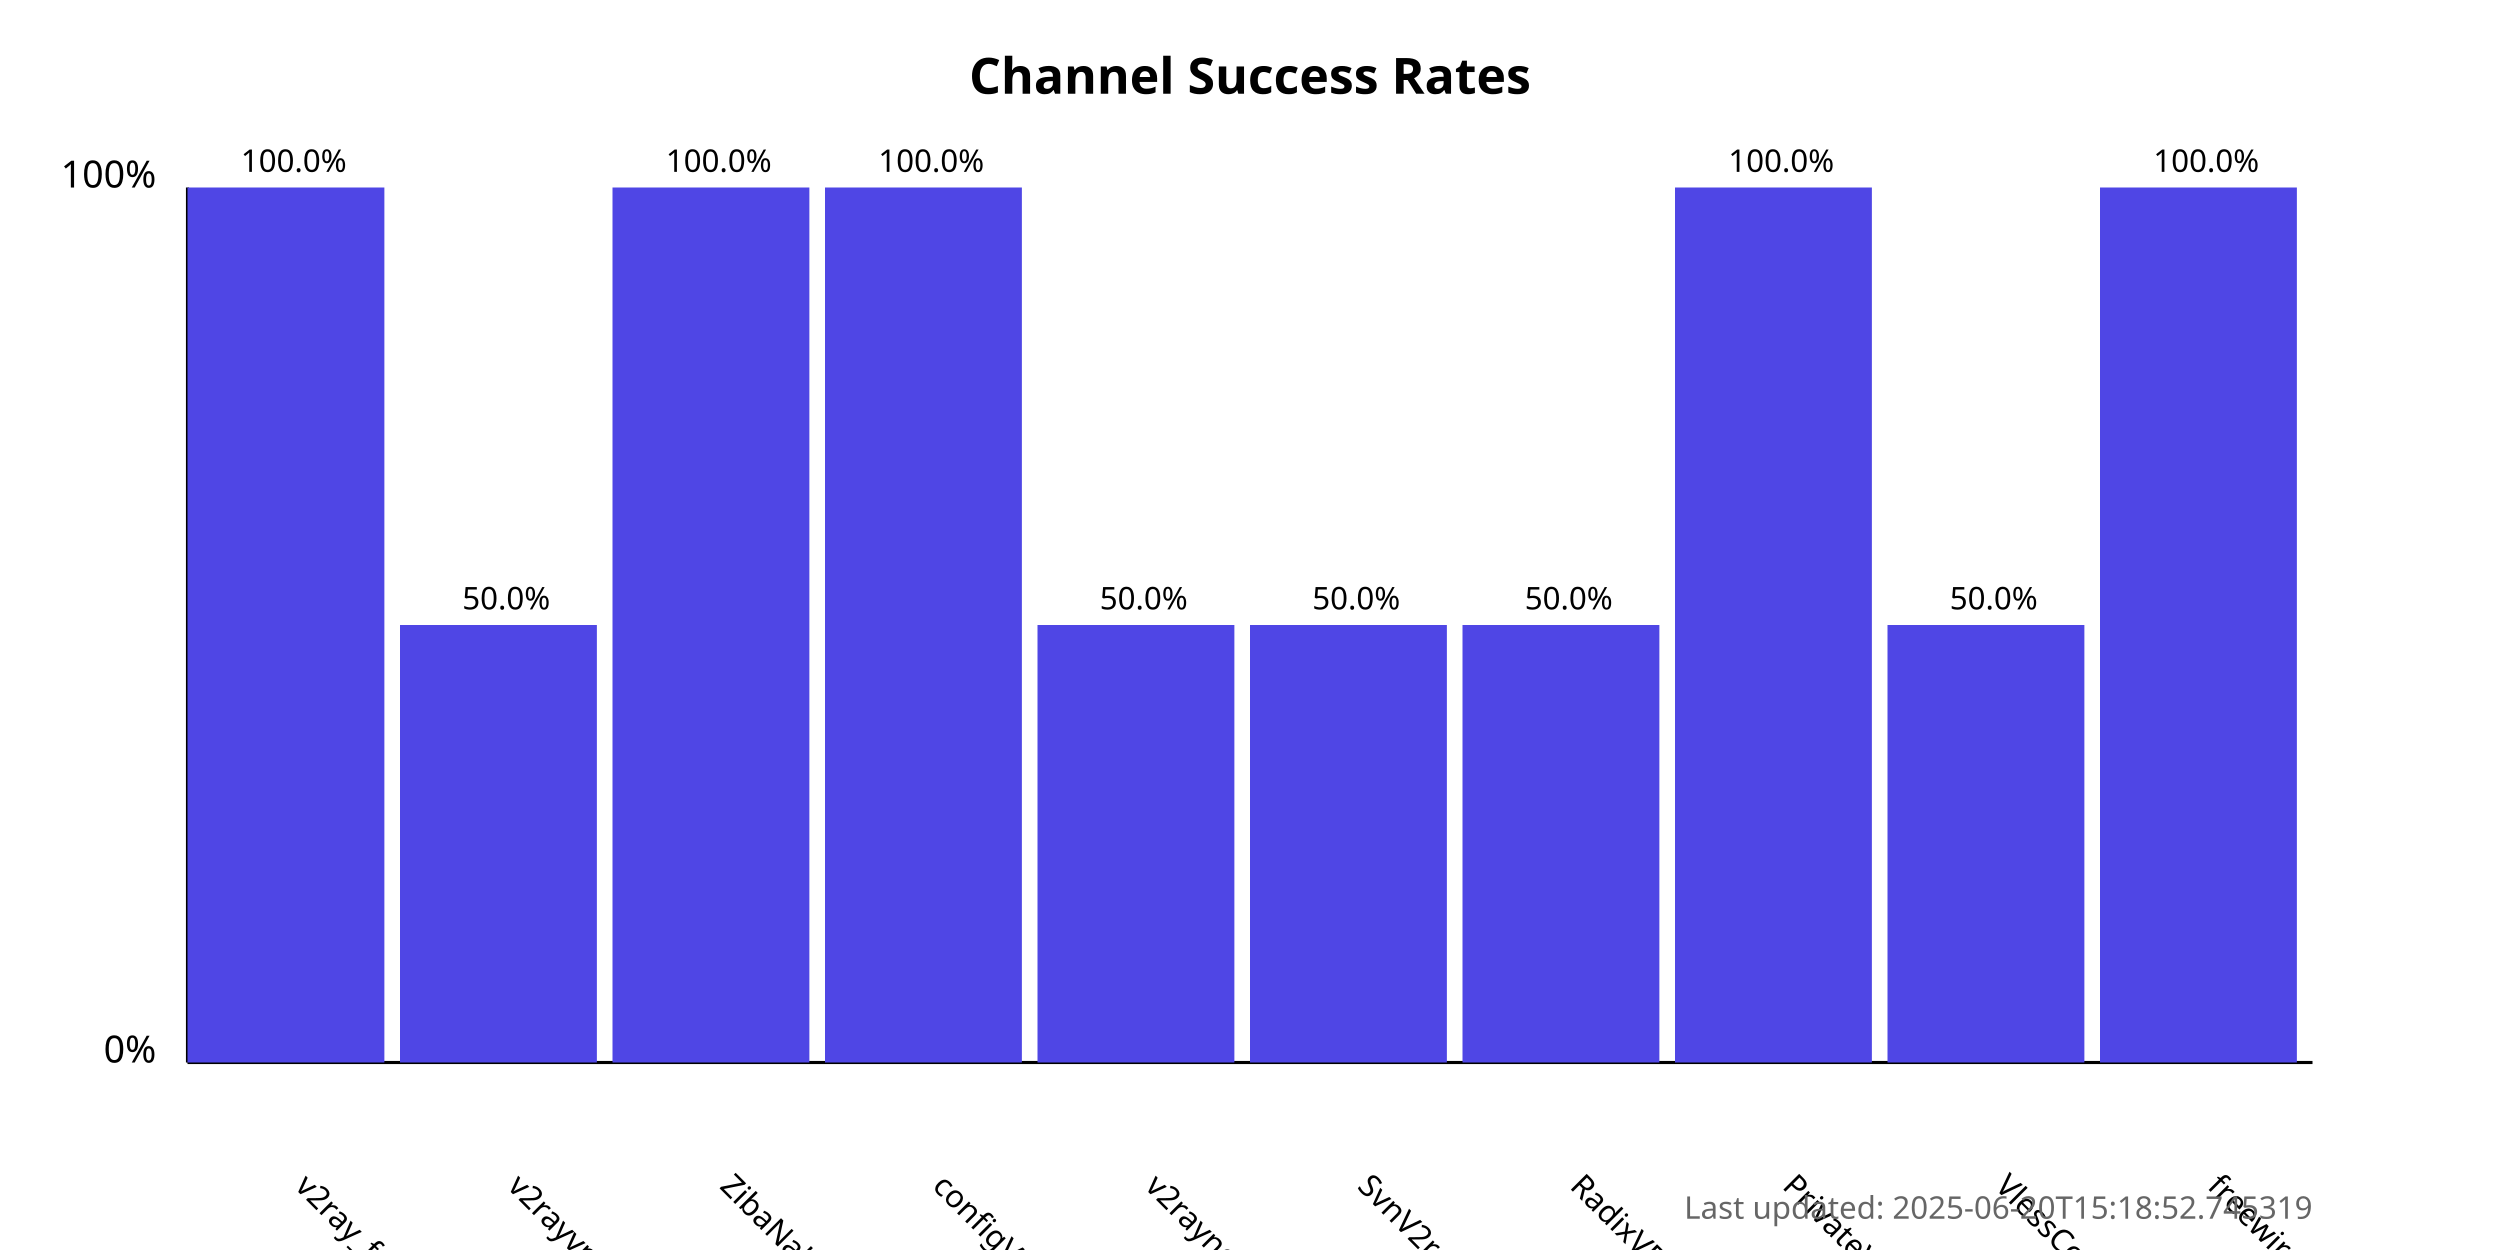
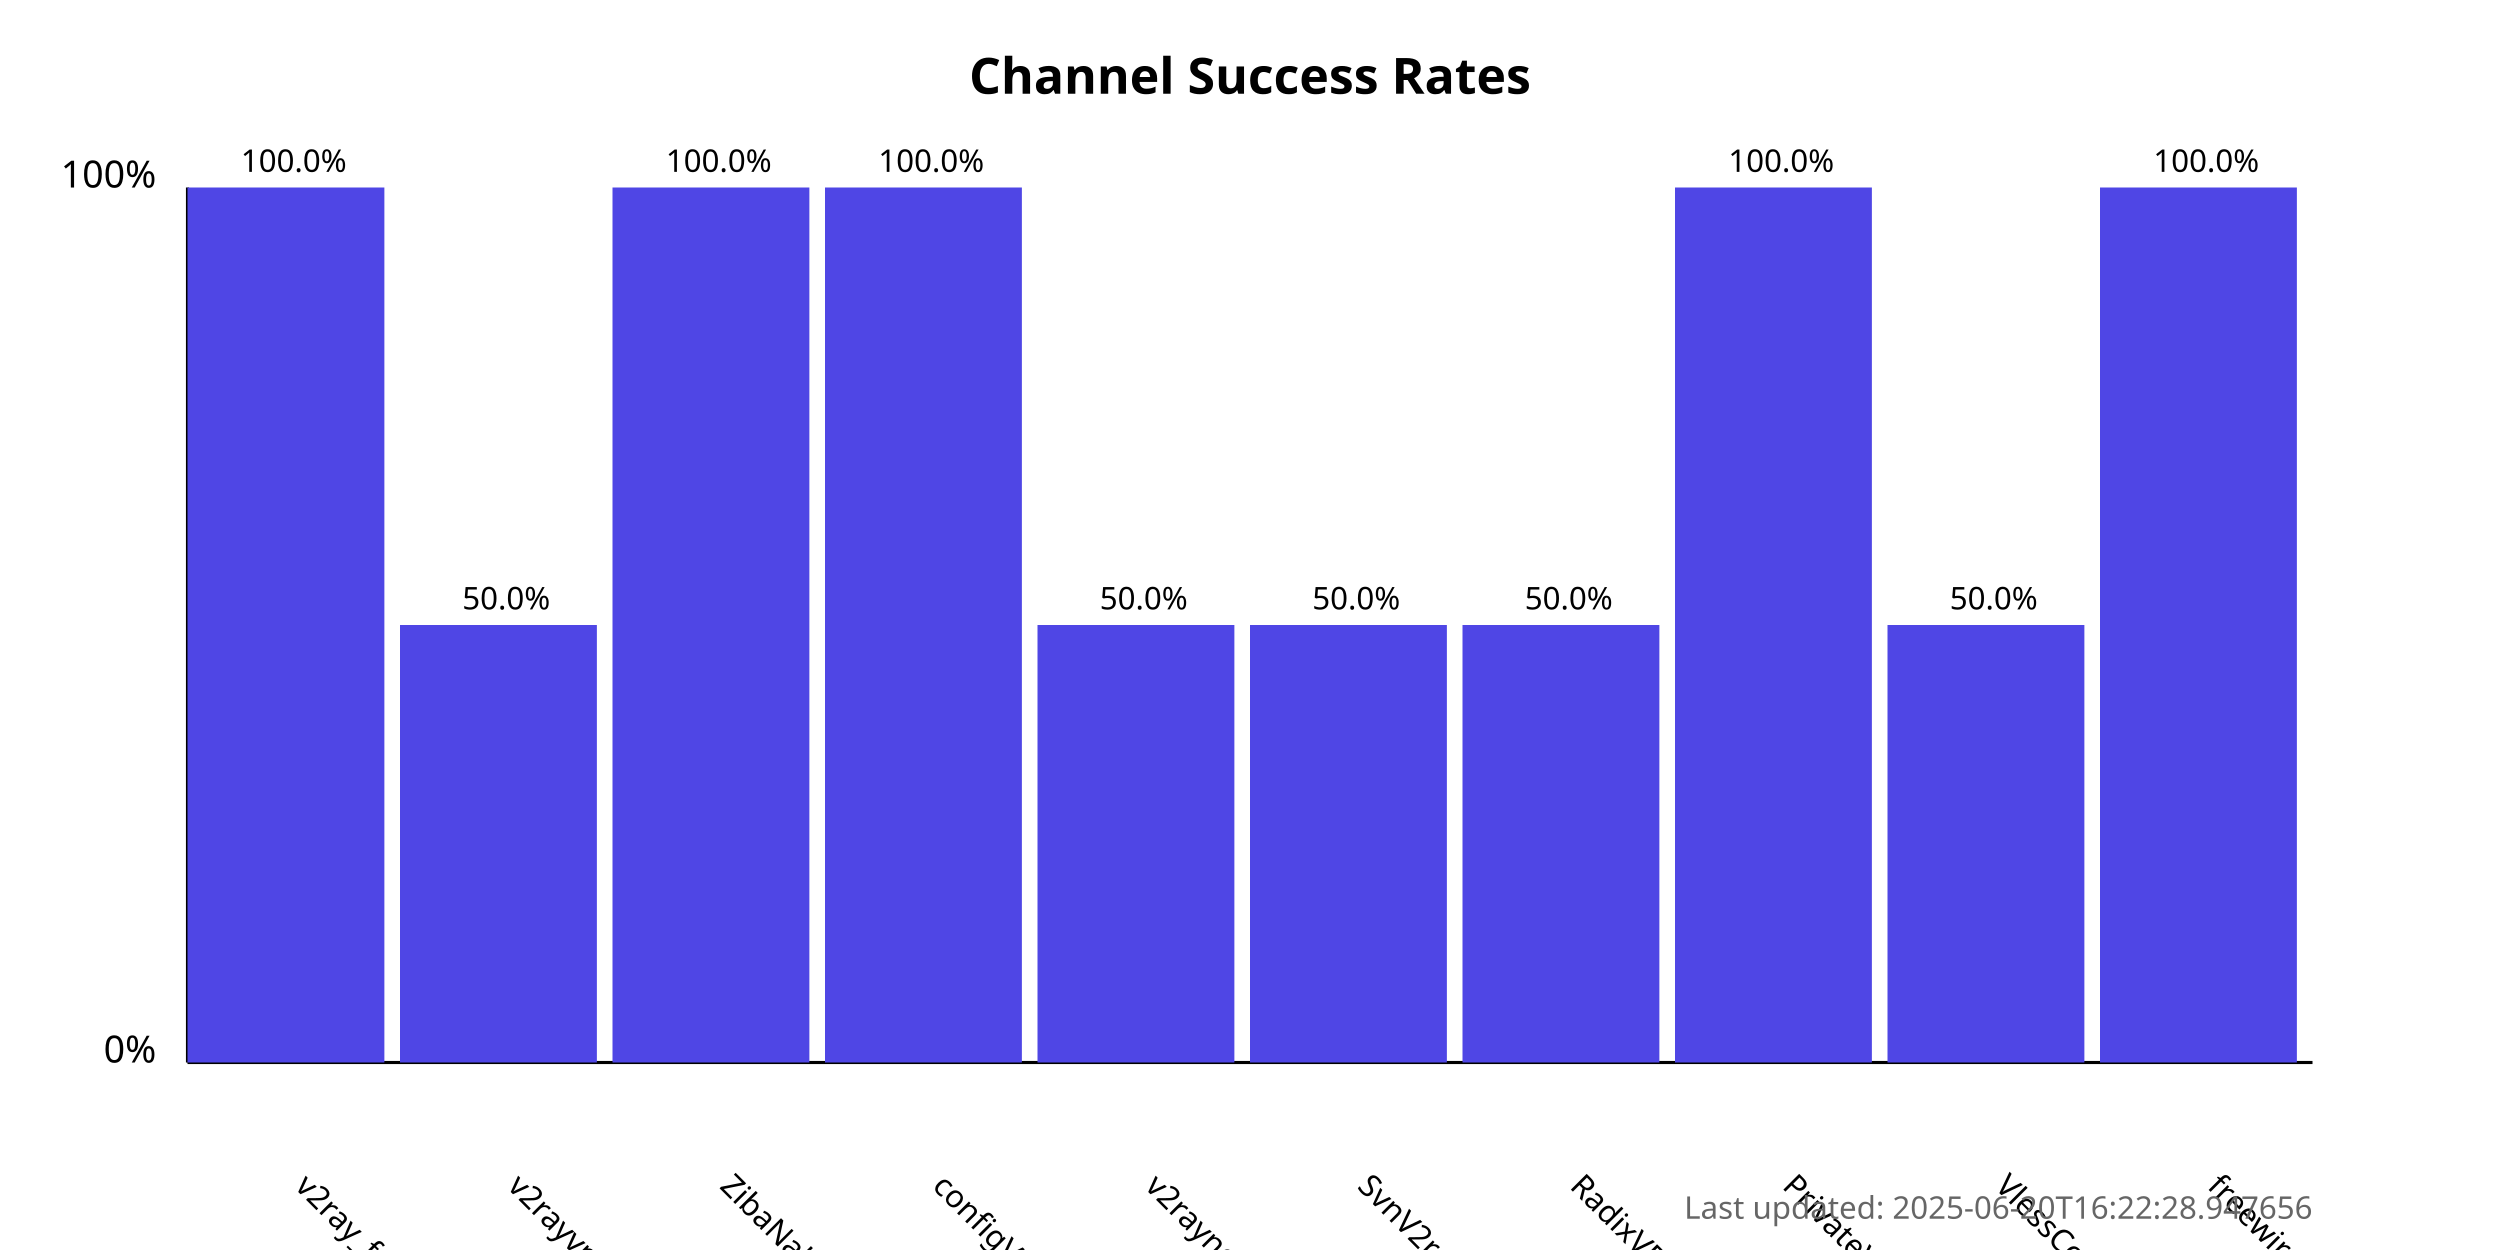
<svg xmlns="http://www.w3.org/2000/svg" width="800" height="400">
  <style>
            .chart-title { font: bold 16px sans-serif; }
            .axis-label { font: 12px sans-serif; }
            .tick-label { font: 10px sans-serif; }
            .bar { fill: #4f46e5; }
            .bar:hover { fill: #6366f1; }
            .timestamp { font: 10px sans-serif; fill: #666; }
        </style>
  <text x="400.0" y="30" text-anchor="middle" class="chart-title">
            Channel Success Rates
        </text>
  <line x1="60" y1="340" x2="60" y2="60" stroke="black" stroke-width="1" />
  <line x1="60" y1="340" x2="740" y2="340" stroke="black" stroke-width="1" />
  <text x="50" y="340" text-anchor="end" class="axis-label">0%</text>
  <text x="50" y="60" text-anchor="end" class="axis-label">100%</text>
  <g>
    <rect x="60" y="60.0" width="63.0" height="280.0" class="bar" />
    <text x="94.0" y="380" transform="rotate(45, 94.0, 380)" text-anchor="start" class="tick-label">
                v2ray_free_conf
            </text>
    <text x="94.0" y="55.0" text-anchor="middle" class="tick-label">
                100.0%
            </text>
  </g>
  <g>
    <rect x="128.0" y="200.0" width="63.0" height="140.0" class="bar" />
    <text x="162.0" y="380" transform="rotate(45, 162.0, 380)" text-anchor="start" class="tick-label">
                v2rayvpno
            </text>
    <text x="162.0" y="195.0" text-anchor="middle" class="tick-label">
                50.0%
            </text>
  </g>
  <g>
    <rect x="196.0" y="60.0" width="63.0" height="280.0" class="bar" />
    <text x="230.0" y="380" transform="rotate(45, 230.0, 380)" text-anchor="start" class="tick-label">
                ZibaNabz
            </text>
    <text x="230.0" y="55.0" text-anchor="middle" class="tick-label">
                100.0%
            </text>
  </g>
  <g>
    <rect x="264.0" y="60.0" width="63.0" height="280.0" class="bar" />
    <text x="298.0" y="380" transform="rotate(45, 298.0, 380)" text-anchor="start" class="tick-label">
                configV2rayForFree
            </text>
    <text x="298.0" y="55.0" text-anchor="middle" class="tick-label">
                100.0%
            </text>
  </g>
  <g>
    <rect x="332.0" y="200.0" width="63.0" height="140.0" class="bar" />
    <text x="366.0" y="380" transform="rotate(45, 366.0, 380)" text-anchor="start" class="tick-label">
                v2rayngvpn
            </text>
    <text x="366.0" y="195.0" text-anchor="middle" class="tick-label">
                50.0%
            </text>
  </g>
  <g>
    <rect x="400.0" y="200.0" width="63.0" height="140.0" class="bar" />
    <text x="434.0" y="380" transform="rotate(45, 434.0, 380)" text-anchor="start" class="tick-label">
                SvnV2ray
            </text>
    <text x="434.0" y="195.0" text-anchor="middle" class="tick-label">
                50.0%
            </text>
  </g>
  <g>
    <rect x="468.0" y="200.0" width="63.0" height="140.0" class="bar" />
    <text x="502.0" y="380" transform="rotate(45, 502.0, 380)" text-anchor="start" class="tick-label">
                RadixVPN
            </text>
    <text x="502.0" y="195.0" text-anchor="middle" class="tick-label">
                50.0%
            </text>
  </g>
  <g>
    <rect x="536.0" y="60.0" width="63.0" height="280.0" class="bar" />
    <text x="570.0" y="380" transform="rotate(45, 570.0, 380)" text-anchor="start" class="tick-label">
                PrivateVPNs
            </text>
    <text x="570.0" y="55.0" text-anchor="middle" class="tick-label">
                100.0%
            </text>
  </g>
  <g>
    <rect x="604.0" y="200.0" width="63.0" height="140.0" class="bar" />
    <text x="638.0" y="380" transform="rotate(45, 638.0, 380)" text-anchor="start" class="tick-label">
                VlessConfig
            </text>
    <text x="638.0" y="195.0" text-anchor="middle" class="tick-label">
                50.0%
            </text>
  </g>
  <g>
    <rect x="672.0" y="60.0" width="63.0" height="280.0" class="bar" />
    <text x="706.0" y="380" transform="rotate(45, 706.0, 380)" text-anchor="start" class="tick-label">
                freewireguard
            </text>
    <text x="706.0" y="55.0" text-anchor="middle" class="tick-label">
                100.0%
            </text>
  </g>
  <text x="740" y="390" text-anchor="end" class="timestamp">
-             Last updated: 2025-06-20T15:18:52.745319
+             Last updated: 2025-06-20T16:22:28.947656
        </text>
</svg>
